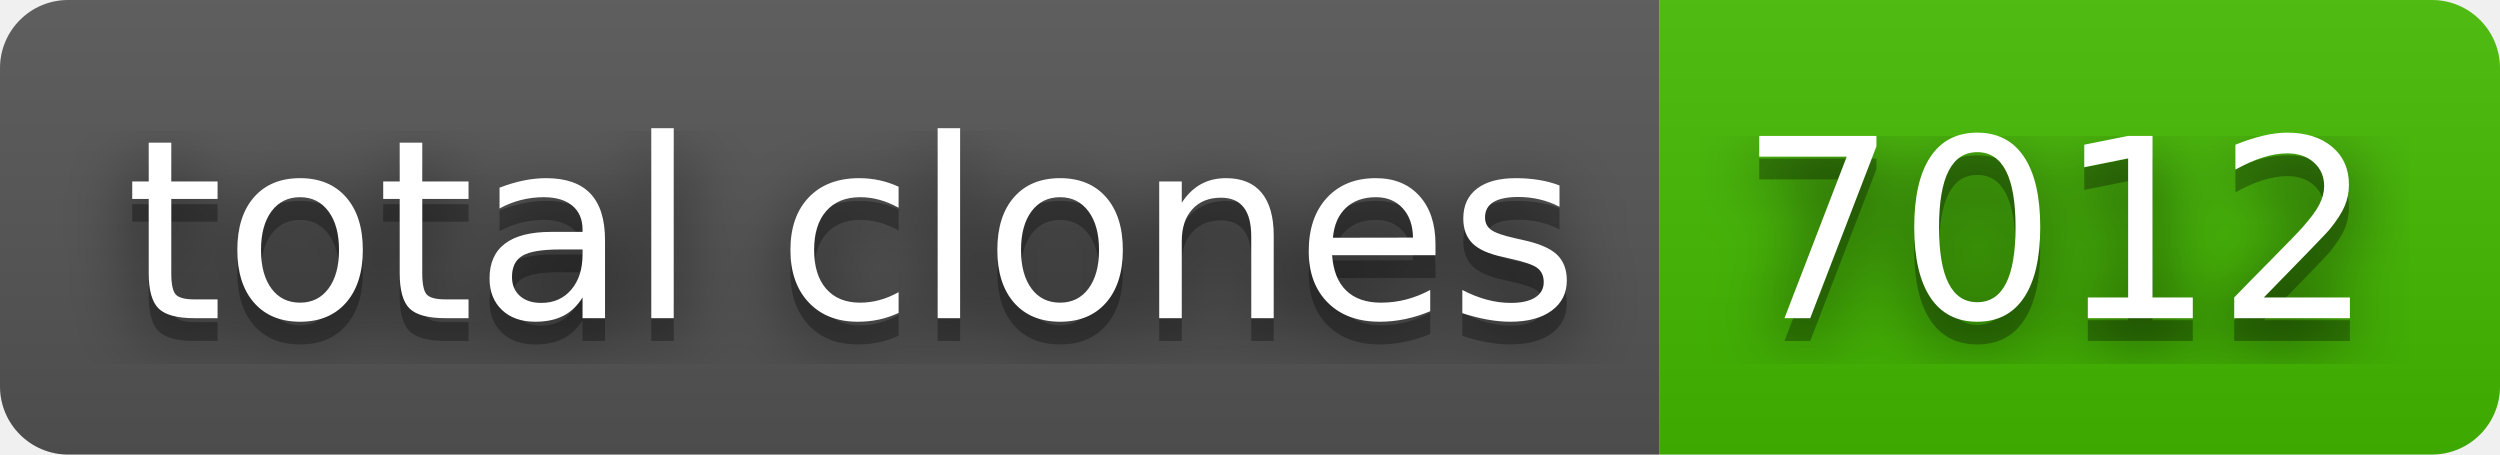
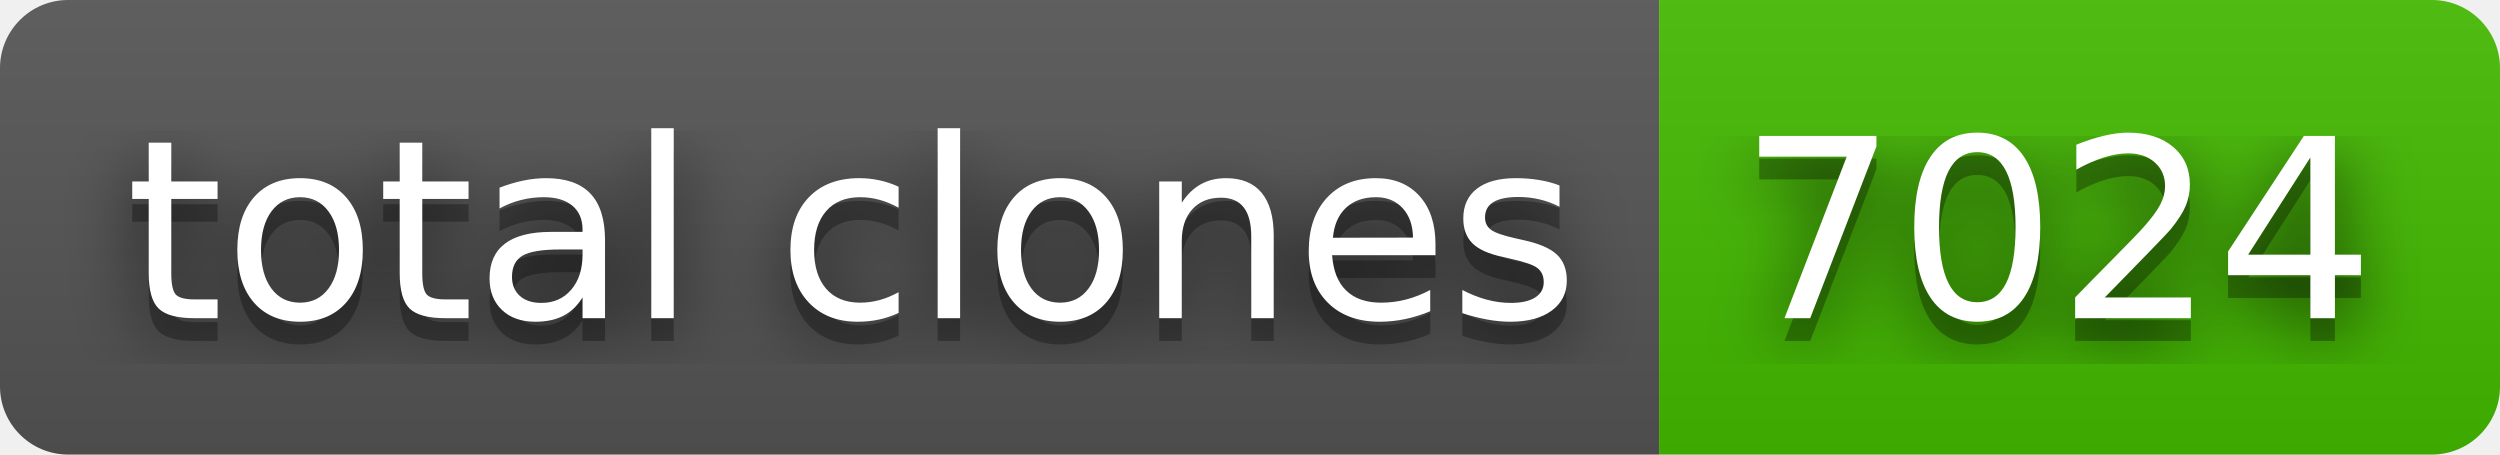
- <svg xmlns="http://www.w3.org/2000/svg" width="110" height="20" role="img" aria-label="total clones: 7012">
+ <svg xmlns="http://www.w3.org/2000/svg" width="110" height="20" role="img" aria-label="total clones: 7024">
  <filter id="blur">
    <feGaussianBlur in="SourceGraphic" stdDeviation="16" />
  </filter>
  <linearGradient id="s" x2="0" y2="100%">
    <stop offset="0" stop-color="#bbb" stop-opacity=".1" />
    <stop offset="1" stop-opacity=".1" />
  </linearGradient>
  <clipPath id="r">
    <rect width="110" height="20" rx="3" fill="#fff" />
  </clipPath>
  <g clip-path="url(#r)">
    <rect width="73" height="20" fill="#555" />
    <rect x="73" width="37" height="20" fill="#4b0" />
    <rect width="110" height="20" fill="url(#s)" />
  </g>
  <g fill="#fff" text-anchor="middle" font-family="Verdana,Geneva,DejaVu Sans,sans-serif" text-rendering="geometricPrecision" font-size="110">
    <text aria-hidden="true" x="375" y="150" fill="#010101" fill-opacity=".80" filter="url(#blur)" transform="scale(.1)" textLength="630">total clones</text>
    <text aria-hidden="true" x="375" y="150" fill="#010101" fill-opacity=".3" transform="scale(.1)" textLength="630">total clones</text>
    <text x="375" y="140" transform="scale(.1)" fill="#fff" textLength="630">total clones</text>
-     <text aria-hidden="true" x="905" y="150" fill="#010101" fill-opacity=".80" filter="url(#blur)" transform="scale(.1)" textLength="270">7012</text>
-     <text aria-hidden="true" x="905" y="150" fill="#010101" fill-opacity=".3" transform="scale(.1)" textLength="270">7012</text>
-     <text x="905" y="140" transform="scale(.1)" fill="#fff" textLength="270">7012</text>
+     <text aria-hidden="true" x="905" y="150" fill="#010101" fill-opacity=".80" filter="url(#blur)" transform="scale(.1)" textLength="270">7024</text>
+     <text aria-hidden="true" x="905" y="150" fill="#010101" fill-opacity=".3" transform="scale(.1)" textLength="270">7024</text>
+     <text x="905" y="140" transform="scale(.1)" fill="#fff" textLength="270">7024</text>
  </g>
</svg>
